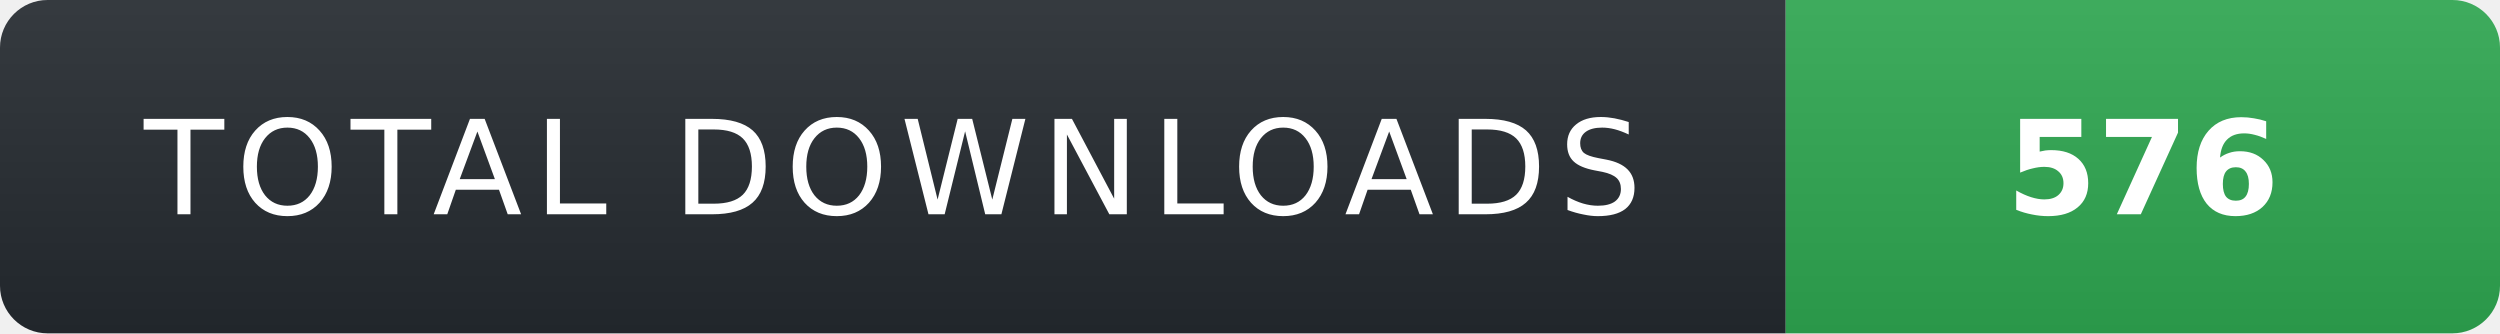
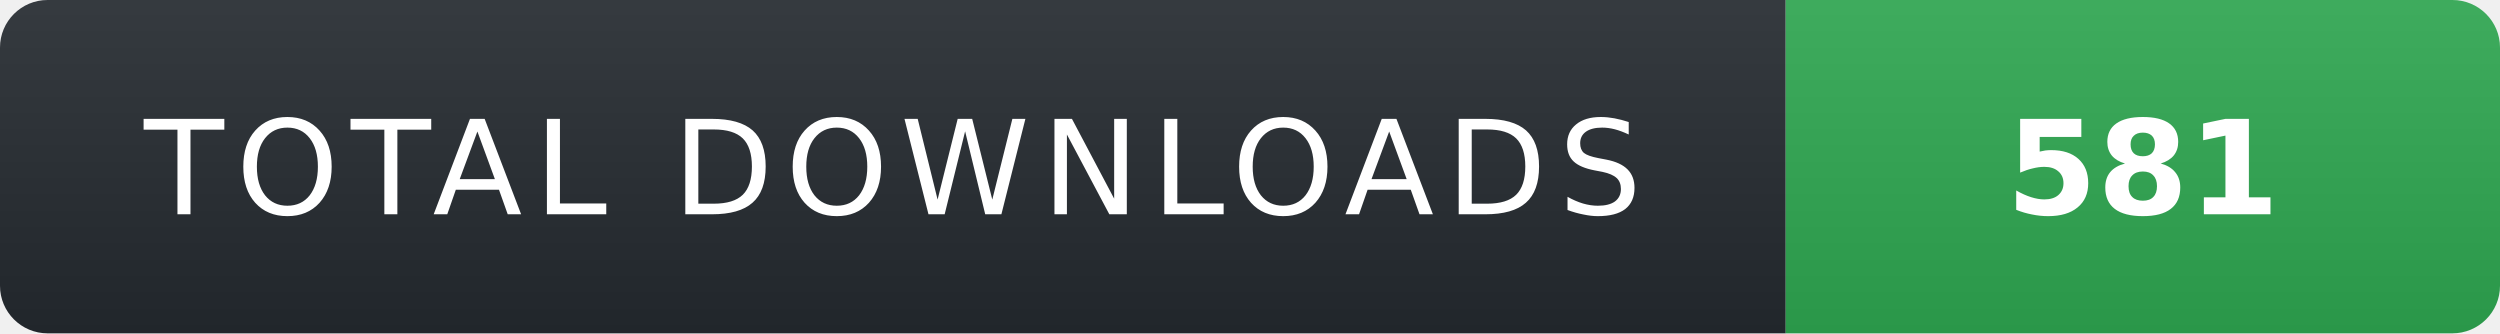
- <svg xmlns="http://www.w3.org/2000/svg" width="210" height="28" role="img" aria-label="TOTAL DOWNLOADS: 576">
+ <svg xmlns="http://www.w3.org/2000/svg" width="210" height="28" role="img" aria-label="TOTAL DOWNLOADS: 581">
  <linearGradient id="s" x2="0" y2="100%">
    <stop offset="0" stop-color="#fff" stop-opacity=".08" />
    <stop offset="1" stop-color="#000" stop-opacity=".08" />
  </linearGradient>
  <clipPath id="r">
    <rect width="210" height="28" rx="4" fill="#fff" />
  </clipPath>
  <g clip-path="url(#r)">
    <rect width="150" height="28" fill="#24292f" />
    <rect x="150" width="60" height="28" fill="#2ea44f" />
    <rect width="210" height="28" fill="url(#s)" />
  </g>
  <g fill="#fff" text-anchor="middle" font-family="Verdana,Geneva,DejaVu Sans,sans-serif" text-rendering="geometricPrecision" font-size="11">
    <text x="75" y="18" fill="#fff" letter-spacing="1">TOTAL DOWNLOADS</text>
-     <text x="180" y="18" fill="#fff" font-weight="700">576</text>
+     <text x="180" y="18" fill="#fff" font-weight="700">581</text>
  </g>
</svg>
